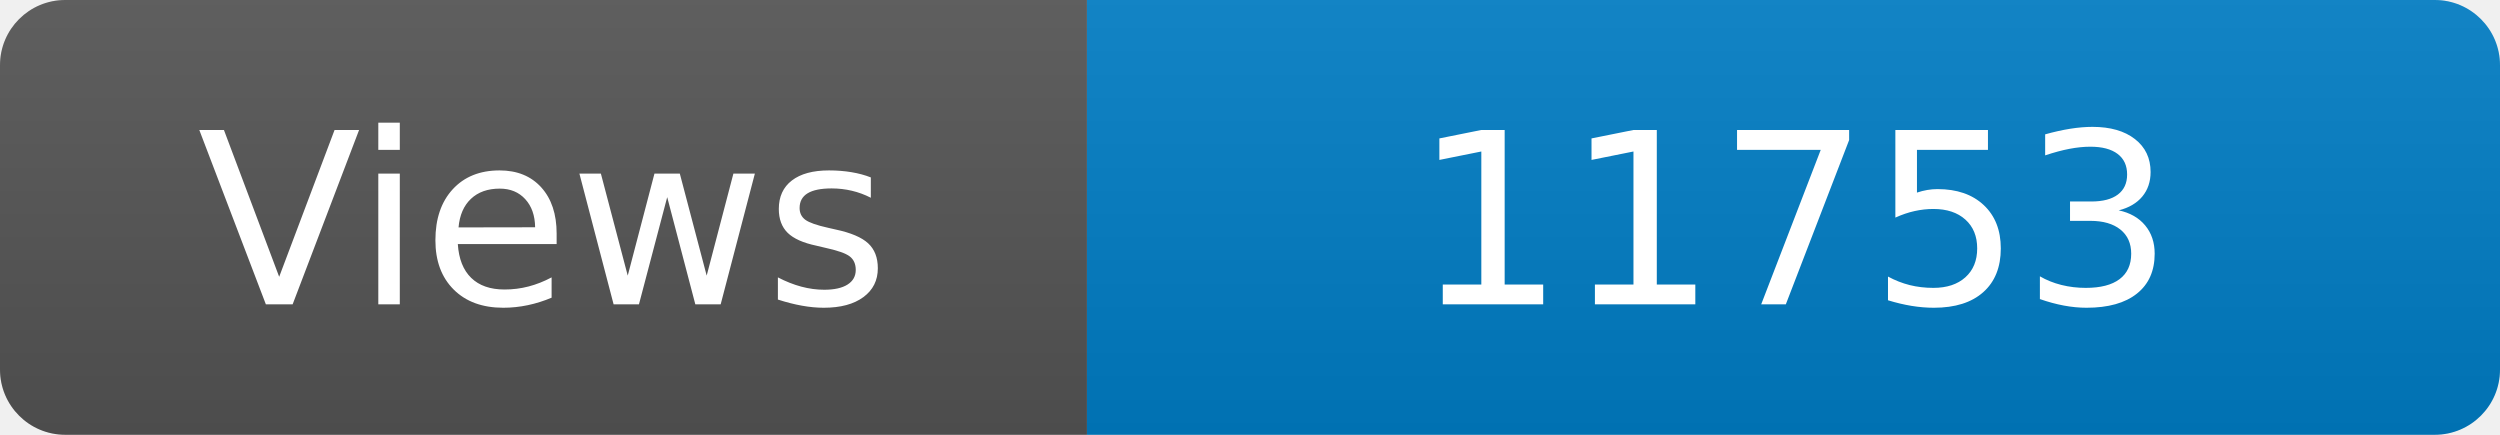
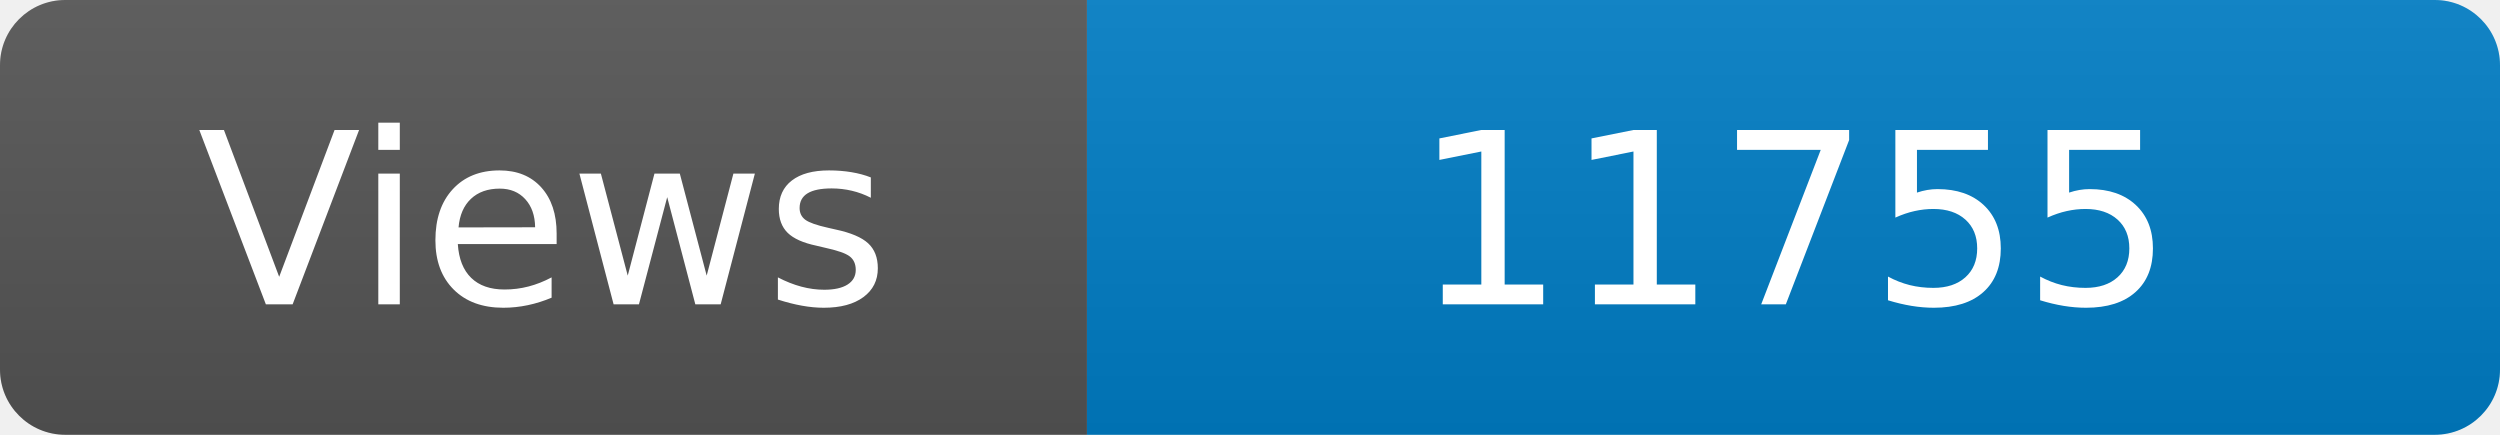
<svg xmlns="http://www.w3.org/2000/svg" width="115" height="20" role="img" aria-label="Maintained?: yes">
  <linearGradient id="s" x2="0" y2="100%">
    <stop offset="0" stop-color="#bbb" stop-opacity=".1" />
    <stop offset="1" stop-opacity=".1" />
  </linearGradient>
  <clipPath id="r">
    <rect width="115" height="20" rx="3" fill="#fff" />
  </clipPath>
  <g clip-path="url(#r)">
    <rect width="50" height="20" fill="#555" />
    <rect x="50" width="160" height="20" fill="#007ec6" />
    <rect width="115" height="20" fill="url(#s)" />
  </g>
  <g fill="#fff" text-anchor="middle" font-family="Verdana,Geneva,DejaVu Sans,sans-serif" font-size="110">
    <text x="250" y="140" transform="scale(.1)" fill="#fff">Views</text>
-     <text x="825" y="140" transform="scale(.1)" fill="#fff">11753</text>
+     <text x="825" y="140" transform="scale(.1)" fill="#fff">11755</text>
  </g>
</svg>
